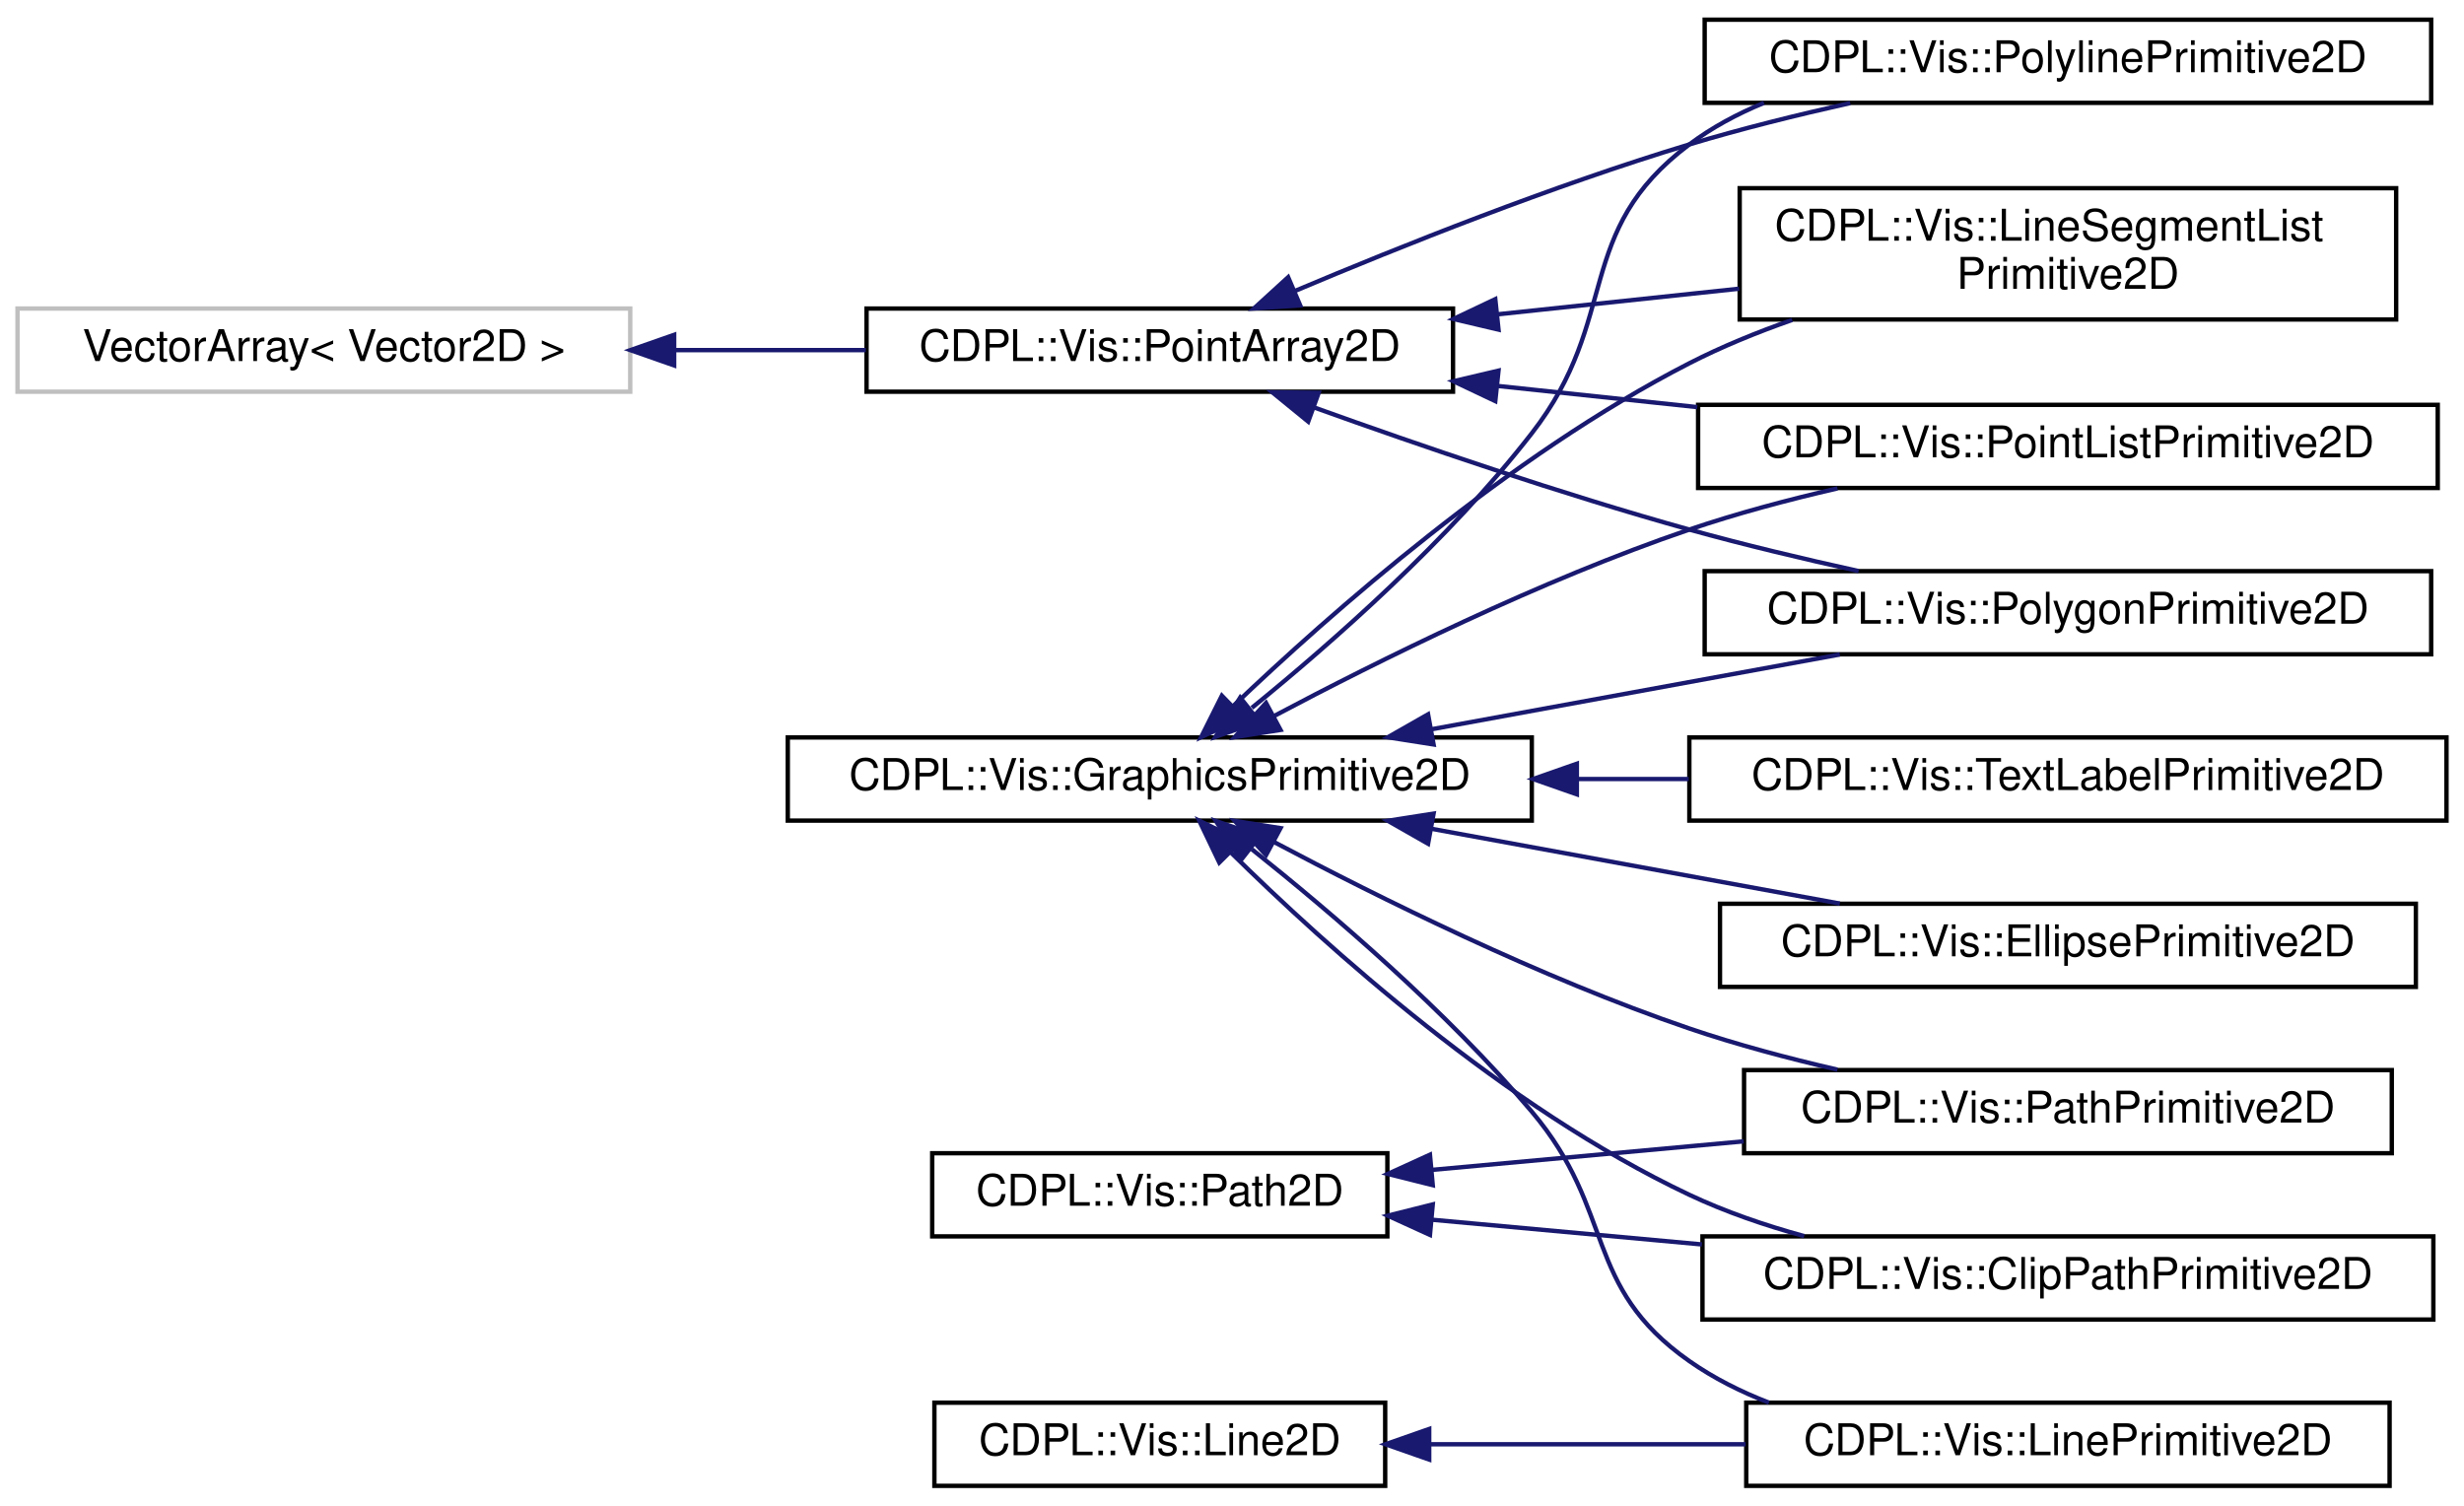
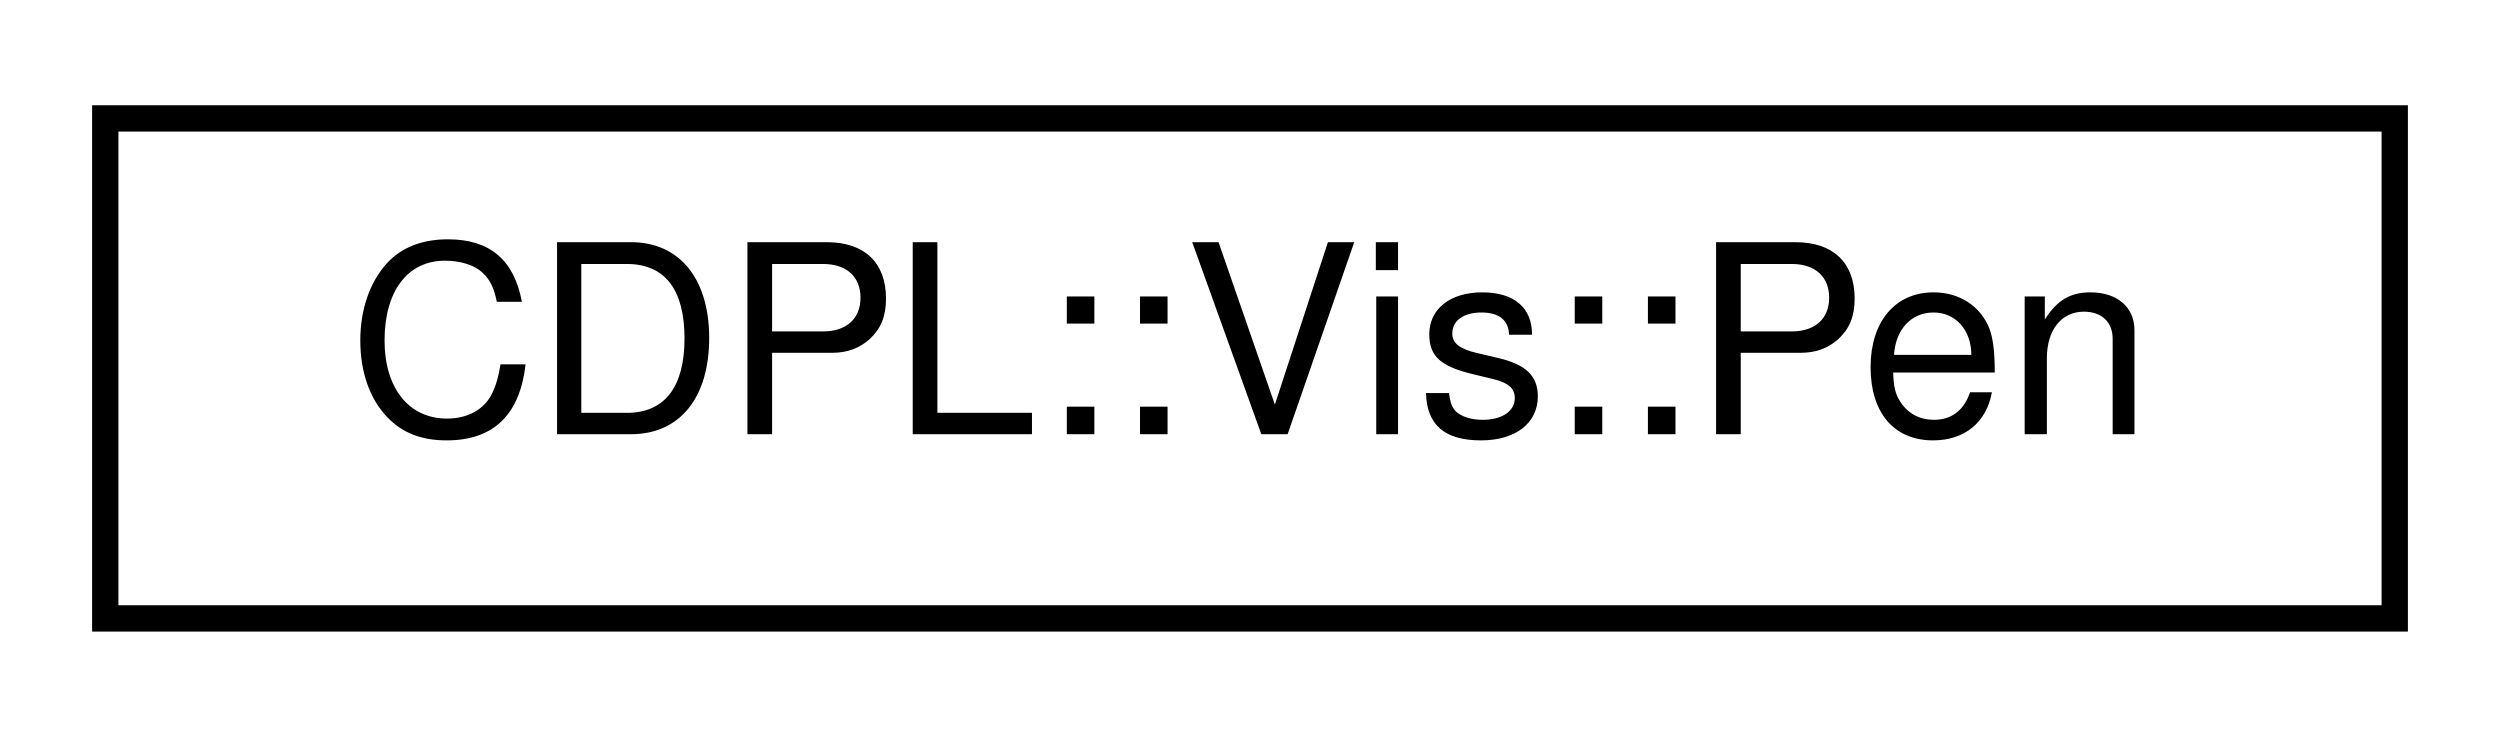
- <svg xmlns="http://www.w3.org/2000/svg" xmlns:xlink="http://www.w3.org/1999/xlink" width="563pt" height="344pt" viewBox="0.00 0.00 563.00 344.00">
-   <g id="graph0" class="graph" transform="scale(1 1) rotate(0) translate(4 340)">
+ <svg xmlns="http://www.w3.org/2000/svg" xmlns:xlink="http://www.w3.org/1999/xlink" width="95pt" height="28pt" viewBox="0.00 0.00 95.00 28.00">
+   <g id="graph0" class="graph" transform="scale(1 1) rotate(0) translate(4 24)">
    <g id="node1" class="node">
      <g id="a_node1">
-         <a xlink:title=" ">
-           <polygon fill="none" stroke="#bfbfbf" points="0,-250.5 0,-269.5 140,-269.5 140,-250.5 0,-250.5" />
-           <text text-anchor="middle" x="70" y="-257.5" font-family="Helvetica,sans-Serif" font-size="10.00" fill="#000000">VectorArray&lt; Vector2D &gt;</text>
+         <a xlink:href="classCDPL_1_1Vis_1_1Pen.html" target="_top" xlink:title="Specifies how to draw lines and outlines of shapes.">
+           <polygon fill="none" stroke="#000000" points="0,-.5 0,-19.5 87,-19.5 87,-.5 0,-.5" />
+           <text text-anchor="middle" x="43.5" y="-7.5" font-family="Helvetica,sans-Serif" font-size="10.00" fill="#000000">CDPL::Vis::Pen</text>
        </a>
      </g>
    </g>
-     <g id="node2" class="node">
-       <g id="a_node2">
-         <a xlink:href="classCDPL_1_1Vis_1_1PointArray2D.html" target="_top" xlink:title="Stores a set of points in 2D space.">
-           <polygon fill="none" stroke="#000000" points="194,-250.5 194,-269.5 328,-269.5 328,-250.5 194,-250.5" />
-           <text text-anchor="middle" x="261" y="-257.5" font-family="Helvetica,sans-Serif" font-size="10.00" fill="#000000">CDPL::Vis::PointArray2D</text>
-         </a>
-       </g>
-     </g>
-     <g id="edge1" class="edge">
-       <path fill="none" stroke="#191970" d="M150.452,-260C164.898,-260 179.814,-260 193.835,-260" />
-       <polygon fill="#191970" stroke="#191970" points="150.037,-256.5 140.037,-260 150.037,-263.5 150.037,-256.5" />
-     </g>
-     <g id="node3" class="node">
-       <g id="a_node3">
-         <a xlink:href="classCDPL_1_1Vis_1_1LineSegmentListPrimitive2D.html" target="_top" xlink:title="A graphics primitive representing a list of disjoint line segments.">
-           <polygon fill="none" stroke="#000000" points="393.5,-267 393.5,-297 543.5,-297 543.5,-267 393.5,-267" />
-           <text text-anchor="start" x="401.5" y="-285" font-family="Helvetica,sans-Serif" font-size="10.00" fill="#000000">CDPL::Vis::LineSegmentList</text>
-           <text text-anchor="middle" x="468.5" y="-274" font-family="Helvetica,sans-Serif" font-size="10.00" fill="#000000">Primitive2D</text>
-         </a>
-       </g>
-     </g>
-     <g id="edge2" class="edge">
-       <path fill="none" stroke="#191970" d="M338.253,-268.191C356.278,-270.102 375.446,-272.134 393.377,-274.035" />
-       <polygon fill="#191970" stroke="#191970" points="338.396,-264.686 328.083,-267.112 337.658,-271.647 338.396,-264.686" />
-     </g>
-     <g id="node4" class="node">
-       <g id="a_node4">
-         <a xlink:href="classCDPL_1_1Vis_1_1PointListPrimitive2D.html" target="_top" xlink:title="A graphics primitive representing a list of points.">
-           <polygon fill="none" stroke="#000000" points="384,-228.5 384,-247.5 553,-247.5 553,-228.5 384,-228.5" />
-           <text text-anchor="middle" x="468.5" y="-235.5" font-family="Helvetica,sans-Serif" font-size="10.00" fill="#000000">CDPL::Vis::PointListPrimitive2D</text>
-         </a>
-       </g>
-     </g>
-     <g id="edge3" class="edge">
-       <path fill="none" stroke="#191970" d="M338.23,-251.812C353.091,-250.236 368.731,-248.578 383.813,-246.979" />
-       <polygon fill="#191970" stroke="#191970" points="337.658,-248.353 328.083,-252.888 338.396,-255.314 337.658,-248.353" />
-     </g>
-     <g id="node5" class="node">
-       <g id="a_node5">
-         <a xlink:href="classCDPL_1_1Vis_1_1PolygonPrimitive2D.html" target="_top" xlink:title="A graphics primitive representing a polygon.">
-           <polygon fill="none" stroke="#000000" points="385.5,-190.5 385.5,-209.5 551.5,-209.5 551.5,-190.5 385.5,-190.5" />
-           <text text-anchor="middle" x="468.5" y="-197.5" font-family="Helvetica,sans-Serif" font-size="10.00" fill="#000000">CDPL::Vis::PolygonPrimitive2D</text>
-         </a>
-       </g>
-     </g>
-     <g id="edge4" class="edge">
-       <path fill="none" stroke="#191970" d="M296.416,-246.846C320.369,-238.236 352.833,-227.118 382,-219 394.442,-215.537 408.033,-212.301 420.678,-209.516" />
-       <polygon fill="#191970" stroke="#191970" points="294.914,-243.667 286.706,-250.366 297.3,-250.248 294.914,-243.667" />
-     </g>
-     <g id="node6" class="node">
-       <g id="a_node6">
-         <a xlink:href="classCDPL_1_1Vis_1_1PolylinePrimitive2D.html" target="_top" xlink:title="A graphics primitive representing a set of connected line segments.">
-           <polygon fill="none" stroke="#000000" points="385.5,-316.5 385.5,-335.5 551.5,-335.5 551.5,-316.5 385.5,-316.5" />
-           <text text-anchor="middle" x="468.5" y="-323.5" font-family="Helvetica,sans-Serif" font-size="10.00" fill="#000000">CDPL::Vis::PolylinePrimitive2D</text>
-         </a>
-       </g>
-     </g>
-     <g id="edge5" class="edge">
-       <path fill="none" stroke="#191970" d="M291.865,-273.512C316.045,-283.724 350.714,-297.55 382,-307 393.775,-310.557 406.638,-313.746 418.759,-316.45" />
-       <polygon fill="#191970" stroke="#191970" points="293.076,-270.224 282.505,-269.518 290.329,-276.662 293.076,-270.224" />
-     </g>
-     <g id="node7" class="node">
-       <g id="a_node7">
-         <a xlink:href="classCDPL_1_1Vis_1_1GraphicsPrimitive2D.html" target="_top" xlink:title="The abstract base class of all 2D graphics primitives.">
-           <polygon fill="none" stroke="#000000" points="176,-152.5 176,-171.5 346,-171.5 346,-152.5 176,-152.5" />
-           <text text-anchor="middle" x="261" y="-159.5" font-family="Helvetica,sans-Serif" font-size="10.00" fill="#000000">CDPL::Vis::GraphicsPrimitive2D</text>
-         </a>
-       </g>
-     </g>
-     <g id="edge9" class="edge">
-       <path fill="none" stroke="#191970" d="M277.685,-178.594C299.76,-199.674 340.719,-235.85 382,-257 389.373,-260.778 397.401,-264.063 405.497,-266.897" />
-       <polygon fill="#191970" stroke="#191970" points="280.056,-176.017 270.441,-171.566 275.182,-181.041 280.056,-176.017" />
-     </g>
-     <g id="edge11" class="edge">
-       <path fill="none" stroke="#191970" d="M286.968,-176.323C311.002,-189.07 348.04,-207.435 382,-219 392.77,-222.668 404.542,-225.803 415.836,-228.406" />
-       <polygon fill="#191970" stroke="#191970" points="288.588,-173.221 278.122,-171.574 285.276,-179.388 288.588,-173.221" />
-     </g>
-     <g id="edge12" class="edge">
-       <path fill="none" stroke="#191970" d="M322.96,-173.347C352.732,-178.799 388.015,-185.261 416.385,-190.456" />
-       <polygon fill="#191970" stroke="#191970" points="323.56,-169.899 313.093,-171.54 322.299,-176.784 323.56,-169.899" />
-     </g>
-     <g id="edge13" class="edge">
-       <path fill="none" stroke="#191970" d="M282.033,-178.264C300.429,-193.207 327.089,-216.667 346,-241 366.504,-267.383 355.276,-286.943 382,-307 387.165,-310.876 392.963,-313.992 399.048,-316.493" />
-       <polygon fill="#191970" stroke="#191970" points="283.736,-175.146 273.736,-171.647 279.371,-180.619 283.736,-175.146" />
-     </g>
-     <g id="node8" class="node">
-       <g id="a_node8">
-         <a xlink:href="classCDPL_1_1Vis_1_1ClipPathPrimitive2D.html" target="_top" xlink:title="A graphics primitive representing a clipping region in 2D space.">
-           <polygon fill="none" stroke="#000000" points="385,-38.5 385,-57.5 552,-57.5 552,-38.5 385,-38.5" />
-           <text text-anchor="middle" x="468.5" y="-45.5" font-family="Helvetica,sans-Serif" font-size="10.00" fill="#000000">CDPL::Vis::ClipPathPrimitive2D</text>
-         </a>
-       </g>
-     </g>
-     <g id="edge6" class="edge">
-       <path fill="none" stroke="#191970" d="M277.144,-145.316C298.913,-123.831 339.837,-86.897 382,-67 390.204,-63.129 399.221,-60.032 408.24,-57.56" />
-       <polygon fill="#191970" stroke="#191970" points="274.595,-142.915 270.023,-152.472 279.557,-147.852 274.595,-142.915" />
-     </g>
-     <g id="node9" class="node">
-       <g id="a_node9">
-         <a xlink:href="classCDPL_1_1Vis_1_1EllipsePrimitive2D.html" target="_top" xlink:title="A graphics primitive representing a ellipse.">
-           <polygon fill="none" stroke="#000000" points="389,-114.5 389,-133.5 548,-133.5 548,-114.5 389,-114.5" />
-           <text text-anchor="middle" x="468.5" y="-121.5" font-family="Helvetica,sans-Serif" font-size="10.00" fill="#000000">CDPL::Vis::EllipsePrimitive2D</text>
-         </a>
-       </g>
-     </g>
-     <g id="edge7" class="edge">
-       <path fill="none" stroke="#191970" d="M322.96,-150.653C352.732,-145.201 388.015,-138.739 416.385,-133.544" />
-       <polygon fill="#191970" stroke="#191970" points="322.299,-147.216 313.093,-152.46 323.56,-154.101 322.299,-147.216" />
-     </g>
-     <g id="node10" class="node">
-       <g id="a_node10">
-         <a xlink:href="classCDPL_1_1Vis_1_1LinePrimitive2D.html" target="_top" xlink:title="A graphics primitive representing a single line.">
-           <polygon fill="none" stroke="#000000" points="395,-.5 395,-19.5 542,-19.5 542,-.5 395,-.5" />
-           <text text-anchor="middle" x="468.5" y="-7.5" font-family="Helvetica,sans-Serif" font-size="10.00" fill="#000000">CDPL::Vis::LinePrimitive2D</text>
-         </a>
-       </g>
-     </g>
-     <g id="edge8" class="edge">
-       <path fill="none" stroke="#191970" d="M282.024,-145.966C300.204,-131.488 326.55,-108.986 346,-86 365.355,-63.127 357.473,-46.21 382,-29 387.538,-25.114 393.727,-22.003 400.181,-19.515" />
-       <polygon fill="#191970" stroke="#191970" points="279.533,-143.472 273.822,-152.396 283.851,-148.981 279.533,-143.472" />
-     </g>
-     <g id="node11" class="node">
-       <g id="a_node11">
-         <a xlink:href="classCDPL_1_1Vis_1_1PathPrimitive2D.html" target="_top" xlink:title="A graphics primitive representing an arbitrary path in 2D space.">
-           <polygon fill="none" stroke="#000000" points="394.5,-76.5 394.5,-95.5 542.5,-95.5 542.5,-76.5 394.5,-76.5" />
-           <text text-anchor="middle" x="468.5" y="-83.5" font-family="Helvetica,sans-Serif" font-size="10.00" fill="#000000">CDPL::Vis::PathPrimitive2D</text>
-         </a>
-       </g>
-     </g>
-     <g id="edge10" class="edge">
-       <path fill="none" stroke="#191970" d="M286.968,-147.677C311.002,-134.93 348.04,-116.565 382,-105 392.77,-101.332 404.542,-98.197 415.836,-95.594" />
-       <polygon fill="#191970" stroke="#191970" points="285.276,-144.612 278.122,-152.426 288.588,-150.779 285.276,-144.612" />
-     </g>
-     <g id="node12" class="node">
-       <g id="a_node12">
-         <a xlink:href="classCDPL_1_1Vis_1_1TextLabelPrimitive2D.html" target="_top" xlink:title="A graphics primitive representing a text label.">
-           <polygon fill="none" stroke="#000000" points="382,-152.5 382,-171.5 555,-171.5 555,-152.5 382,-152.5" />
-           <text text-anchor="middle" x="468.5" y="-159.5" font-family="Helvetica,sans-Serif" font-size="10.00" fill="#000000">CDPL::Vis::TextLabelPrimitive2D</text>
-         </a>
-       </g>
-     </g>
-     <g id="edge14" class="edge">
-       <path fill="none" stroke="#191970" d="M356.541,-162C364.982,-162 373.495,-162 381.857,-162" />
-       <polygon fill="#191970" stroke="#191970" points="356.296,-158.5 346.296,-162 356.296,-165.5 356.296,-158.5" />
-     </g>
-     <g id="node13" class="node">
-       <g id="a_node13">
-         <a xlink:href="classCDPL_1_1Vis_1_1Line2D.html" target="_top" xlink:title="Specifies a line segment in 2D space.">
-           <polygon fill="none" stroke="#000000" points="209.5,-.5 209.5,-19.5 312.5,-19.5 312.5,-.5 209.5,-.5" />
-           <text text-anchor="middle" x="261" y="-7.5" font-family="Helvetica,sans-Serif" font-size="10.00" fill="#000000">CDPL::Vis::Line2D</text>
-         </a>
-       </g>
-     </g>
-     <g id="edge15" class="edge">
-       <path fill="none" stroke="#191970" d="M322.724,-10C345.385,-10 371.264,-10 394.867,-10" />
-       <polygon fill="#191970" stroke="#191970" points="322.559,-6.5 312.559,-10 322.559,-13.5 322.559,-6.5" />
-     </g>
-     <g id="node14" class="node">
-       <g id="a_node14">
-         <a xlink:href="classCDPL_1_1Vis_1_1Path2D.html" target="_top" xlink:title="Provides a container for painting operations, enabling arbitrary graphical shapes to be constructed a...">
-           <polygon fill="none" stroke="#000000" points="209,-57.5 209,-76.5 313,-76.5 313,-57.5 209,-57.5" />
-           <text text-anchor="middle" x="261" y="-64.5" font-family="Helvetica,sans-Serif" font-size="10.00" fill="#000000">CDPL::Vis::Path2D</text>
-         </a>
-       </g>
-     </g>
-     <g id="edge16" class="edge">
-       <path fill="none" stroke="#191970" d="M323.287,-61.297C342.644,-59.524 364.306,-57.541 384.871,-55.658" />
-       <polygon fill="#191970" stroke="#191970" points="322.732,-57.833 313.093,-62.23 323.371,-64.803 322.732,-57.833" />
-     </g>
-     <g id="edge17" class="edge">
-       <path fill="none" stroke="#191970" d="M323.155,-72.691C345.572,-74.744 371.094,-77.081 394.428,-79.218" />
-       <polygon fill="#191970" stroke="#191970" points="323.371,-69.197 313.093,-71.77 322.732,-76.167 323.371,-69.197" />
-     </g>
  </g>
</svg>
